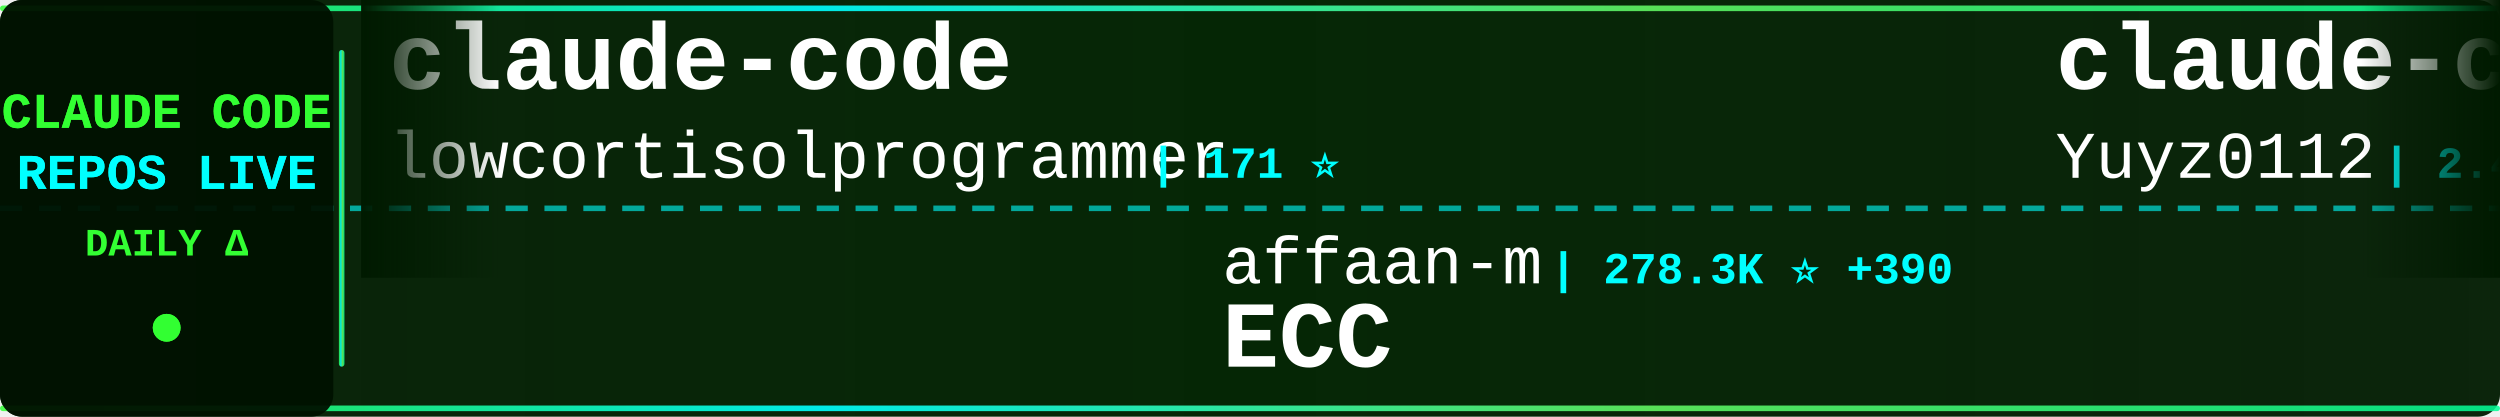
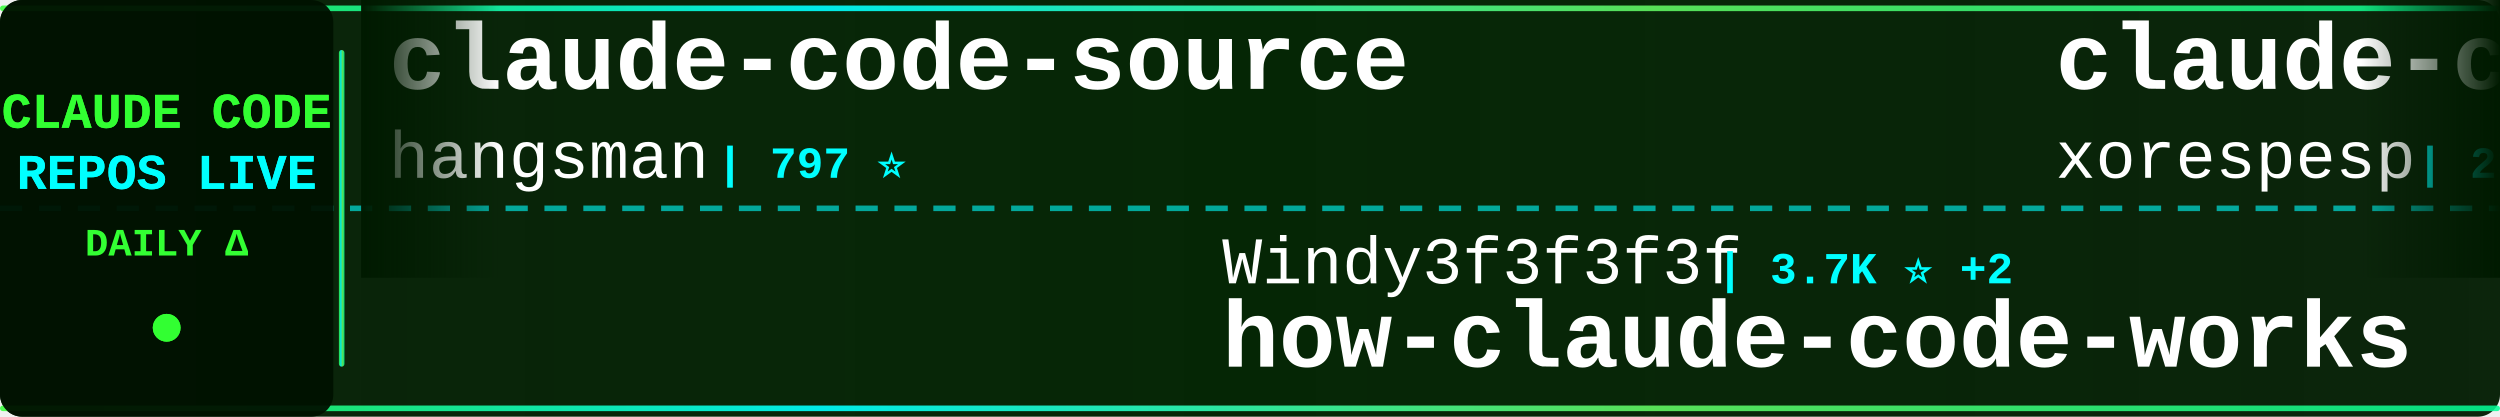
<svg xmlns="http://www.w3.org/2000/svg" width="900" height="150">
  <defs>
    <linearGradient id="tickerBg" x1="0%" y1="0%" x2="100%" y2="0%">
      <stop offset="0%" style="stop-color:#001a00;stop-opacity:0.95" />
      <stop offset="50%" style="stop-color:#002200;stop-opacity:0.98" />
      <stop offset="100%" style="stop-color:#001a00;stop-opacity:0.95" />
    </linearGradient>
    <linearGradient id="borderGrad" x1="0%" y1="0%" x2="100%" y2="0%">
      <stop offset="0%" style="stop-color:#33ff33;stop-opacity:0.85">
        <animate attributeName="stop-opacity" values="0.85;1;0.85" dur="2s" repeatCount="indefinite" />
      </stop>
      <stop offset="33%" style="stop-color:#00ffff;stop-opacity:0.9">
        <animate attributeName="stop-opacity" values="0.9;1;0.9" dur="2.2s" repeatCount="indefinite" />
      </stop>
      <stop offset="66%" style="stop-color:#66ff66;stop-opacity:0.85">
        <animate attributeName="stop-opacity" values="0.85;1;0.85" dur="1.8s" repeatCount="indefinite" />
      </stop>
      <stop offset="100%" style="stop-color:#00ff99;stop-opacity:0.85">
        <animate attributeName="stop-opacity" values="0.85;1;0.85" dur="2s" repeatCount="indefinite" />
      </stop>
    </linearGradient>
    <filter id="textGlow">
      <feGaussianBlur stdDeviation="0.1" result="coloredBlur" />
      <feMerge>
        <feMergeNode in="coloredBlur" />
        <feMergeNode in="SourceGraphic" />
      </feMerge>
    </filter>
    <filter id="metricGlow">
      <feGaussianBlur stdDeviation="0.2" result="coloredBlur" />
      <feMerge>
        <feMergeNode in="coloredBlur" />
        <feMergeNode in="SourceGraphic" />
      </feMerge>
    </filter>
    <linearGradient id="leftFade" x1="0%" y1="0%" x2="100%" y2="0%">
      <stop offset="0%" style="stop-color:#001a00;stop-opacity:1" />
      <stop offset="100%" style="stop-color:#001a00;stop-opacity:0" />
    </linearGradient>
    <linearGradient id="rightFade" x1="0%" y1="0%" x2="100%" y2="0%">
      <stop offset="0%" style="stop-color:#001a00;stop-opacity:0" />
      <stop offset="100%" style="stop-color:#001a00;stop-opacity:1" />
    </linearGradient>
  </defs>
  <rect width="900" height="150" fill="url(#tickerBg)" rx="8" />
  <rect x="0" y="2" width="900" height="2" fill="url(#borderGrad)" rx="1" />
  <rect x="0" y="146" width="900" height="2" fill="url(#borderGrad)" rx="1" />
  <line x1="0" y1="75" x2="900" y2="75" stroke="#00ffff" stroke-width="2" stroke-dasharray="8 6" opacity="0.6" />
  <rect x="0" y="0" width="120" height="150" fill="#001100" opacity="0.95" rx="8" />
  <text x="60" y="46" font-family="'Courier New', monospace" font-size="18" font-weight="bold" fill="#33ff33" text-anchor="middle" filter="url(#textGlow)">
    CLAUDE CODE
  </text>
  <text x="60" y="68" font-family="'Courier New', monospace" font-size="18" font-weight="bold" fill="#00ffff" text-anchor="middle" filter="url(#textGlow)">
    REPOS LIVE
  </text>
  <text x="60" y="92" font-family="'Courier New', monospace" font-size="14" font-weight="bold" fill="#33ff33" text-anchor="middle">
    DAILY Δ
  </text>
  <circle cx="60" cy="118" r="5" fill="#33ff33" filter="url(#metricGlow)">
    <animate attributeName="r" values="4;6;4" dur="1.5s" repeatCount="indefinite" />
    <animate attributeName="opacity" values="0.6;1;0.6" dur="1.5s" repeatCount="indefinite" />
  </circle>
  <rect x="122" y="18" width="2" height="114" fill="url(#borderGrad)" rx="1" />
  <clipPath id="tickerClip">
    <rect x="130" y="0" width="770" height="150" />
  </clipPath>
  <g clip-path="url(#tickerClip)">
    <g id="tickerItems">
      <animateTransform attributeName="transform" attributeType="XML" type="translate" from="0 0" to="-3000 0" dur="54s" repeatCount="indefinite" />
      <g transform="translate(0, 0)">
-         <text x="140" y="32" font-family="'Courier New', monospace" font-size="34" font-weight="bold" fill="#ffffff">claude-code</text>
-         <text x="140" y="64" font-family="'Courier New', monospace" font-size="24" font-weight="normal" fill="#ffffff" opacity="1.0">lowcortisolprogrammer</text>
-         <text x="414" y="64" font-family="'Courier New', monospace" font-size="16" font-weight="bold" fill="#00ffff"> | 171 ⭐</text>
+         <text x="140" y="32" font-family="'Courier New', monospace" font-size="34" font-weight="bold" fill="#ffffff">claude-code-source</text>
+         <text x="140" y="64" font-family="'Courier New', monospace" font-size="24" font-weight="normal" fill="#ffffff" opacity="1.0">hangsman</text>
+         <text x="258" y="64" font-family="'Courier New', monospace" font-size="16" font-weight="bold" fill="#00ffff"> | 797 ⭐</text>
      </g>
      <g transform="translate(300, 0)">
-         <text x="140" y="102" font-family="'Courier New', monospace" font-size="24" font-weight="normal" fill="#ffffff" opacity="1.0">affaan-m</text>
-         <text x="258" y="102" font-family="'Courier New', monospace" font-size="16" font-weight="bold" fill="#00ffff"> | 278.3K ⭐ +390</text>
-         <text x="140" y="132" font-family="'Courier New', monospace" font-size="34" font-weight="bold" fill="#ffffff">ECC</text>
+         <text x="140" y="102" font-family="'Courier New', monospace" font-size="24" font-weight="normal" fill="#ffffff" opacity="1.0">Windy3f3f3f3f</text>
+         <text x="318" y="102" font-family="'Courier New', monospace" font-size="16" font-weight="bold" fill="#00ffff"> | 3.7K ⭐ +2</text>
+         <text x="140" y="132" font-family="'Courier New', monospace" font-size="34" font-weight="bold" fill="#ffffff">how-claude-code-works</text>
      </g>
      <g transform="translate(600, 0)">
+         <text x="140" y="32" font-family="'Courier New', monospace" font-size="34" font-weight="bold" fill="#ffffff">claude-code</text>
+         <text x="140" y="64" font-family="'Courier New', monospace" font-size="24" font-weight="normal" fill="#ffffff" opacity="1.0">xorespesp</text>
+         <text x="270" y="64" font-family="'Courier New', monospace" font-size="16" font-weight="bold" fill="#00ffff"> | 231 ⭐</text>
+       </g>
+       <g transform="translate(900, 0)">
+         <text x="140" y="102" font-family="'Courier New', monospace" font-size="24" font-weight="normal" fill="#ffffff" opacity="1.0">farion1231</text>
+         <text x="282" y="102" font-family="'Courier New', monospace" font-size="16" font-weight="bold" fill="#00ffff"> | 143.8K ⭐ +82</text>
+         <text x="140" y="132" font-family="'Courier New', monospace" font-size="34" font-weight="bold" fill="#ffffff">cc-switch</text>
+       </g>
+       <g transform="translate(1200, 0)">
+         <text x="140" y="32" font-family="'Courier New', monospace" font-size="34" font-weight="bold" fill="#ffffff">claude-code-webui</text>
+         <text x="140" y="64" font-family="'Courier New', monospace" font-size="24" font-weight="normal" fill="#ffffff" opacity="1.0">sugyan</text>
+         <text x="234" y="64" font-family="'Courier New', monospace" font-size="16" font-weight="bold" fill="#00ffff"> | 1.1K ⭐</text>
+       </g>
+       <g transform="translate(1500, 0)">
+         <text x="140" y="102" font-family="'Courier New', monospace" font-size="24" font-weight="normal" fill="#ffffff" opacity="1.0">nicedreamzapp</text>
+         <text x="318" y="102" font-family="'Courier New', monospace" font-size="16" font-weight="bold" fill="#00ffff"> | 3.4K ⭐ +1</text>
+         <text x="140" y="132" font-family="'Courier New', monospace" font-size="34" font-weight="bold" fill="#ffffff">claude-code-local</text>
+       </g>
+       <g transform="translate(1800, 0)">
+         <text x="140" y="32" font-family="'Courier New', monospace" font-size="34" font-weight="bold" fill="#ffffff">andrej-karpathy-skills</text>
+         <text x="140" y="64" font-family="'Courier New', monospace" font-size="24" font-weight="normal" fill="#ffffff" opacity="1.0">multica-ai</text>
+         <text x="282" y="64" font-family="'Courier New', monospace" font-size="16" font-weight="bold" fill="#00ffff"> | 219.5K ⭐ +82</text>
+       </g>
+       <g transform="translate(2100, 0)">
+         <text x="140" y="102" font-family="'Courier New', monospace" font-size="24" font-weight="normal" fill="#ffffff" opacity="1.0">anthropics</text>
+         <text x="282" y="102" font-family="'Courier New', monospace" font-size="16" font-weight="bold" fill="#00ffff"> | 180.9K ⭐</text>
+         <text x="140" y="132" font-family="'Courier New', monospace" font-size="34" font-weight="bold" fill="#ffffff">skills</text>
+       </g>
+       <g transform="translate(2400, 0)">
        <text x="140" y="32" font-family="'Courier New', monospace" font-size="34" font-weight="bold" fill="#ffffff">claude-code-reverse</text>
        <text x="140" y="64" font-family="'Courier New', monospace" font-size="24" font-weight="normal" fill="#ffffff" opacity="1.0">Yuyz0112</text>
-         <text x="258" y="64" font-family="'Courier New', monospace" font-size="16" font-weight="bold" fill="#00ffff"> | 2.4K ⭐ +2</text>
-       </g>
-       <g transform="translate(900, 0)">
-         <text x="140" y="102" font-family="'Courier New', monospace" font-size="24" font-weight="normal" fill="#ffffff" opacity="1.0">chauncygu</text>
-         <text x="270" y="102" font-family="'Courier New', monospace" font-size="16" font-weight="bold" fill="#00ffff"> | 2.9K ⭐ +1</text>
-         <text x="140" y="132" font-family="'Courier New', monospace" font-size="34" font-weight="bold" fill="#ffffff">collection-claude-code-s...</text>
-       </g>
-       <g transform="translate(1200, 0)">
-         <text x="140" y="32" font-family="'Courier New', monospace" font-size="34" font-weight="bold" fill="#ffffff">Open-ClaudeCode</text>
-         <text x="140" y="64" font-family="'Courier New', monospace" font-size="24" font-weight="normal" fill="#ffffff" opacity="1.0">LING71671</text>
-         <text x="270" y="64" font-family="'Courier New', monospace" font-size="16" font-weight="bold" fill="#00ffff"> | 965 ⭐</text>
-       </g>
-       <g transform="translate(1500, 0)">
-         <text x="140" y="102" font-family="'Courier New', monospace" font-size="24" font-weight="normal" fill="#ffffff" opacity="1.0">feiskyer</text>
-         <text x="258" y="102" font-family="'Courier New', monospace" font-size="16" font-weight="bold" fill="#00ffff"> | 1.7K ⭐ -1</text>
-         <text x="140" y="132" font-family="'Courier New', monospace" font-size="34" font-weight="bold" fill="#ffffff">claude-code-settings</text>
-       </g>
-       <g transform="translate(1800, 0)">
-         <text x="140" y="32" font-family="'Courier New', monospace" font-size="34" font-weight="bold" fill="#ffffff">claude-code</text>
-         <text x="140" y="64" font-family="'Courier New', monospace" font-size="24" font-weight="normal" fill="#ffffff" opacity="1.0">jarmuine</text>
-         <text x="258" y="64" font-family="'Courier New', monospace" font-size="16" font-weight="bold" fill="#00ffff"> | 2.3K ⭐</text>
-       </g>
-       <g transform="translate(2100, 0)">
-         <text x="140" y="102" font-family="'Courier New', monospace" font-size="24" font-weight="normal" fill="#ffffff" opacity="1.0">frankbria</text>
-         <text x="270" y="102" font-family="'Courier New', monospace" font-size="16" font-weight="bold" fill="#00ffff"> | 9.7K ⭐ +1</text>
-         <text x="140" y="132" font-family="'Courier New', monospace" font-size="34" font-weight="bold" fill="#ffffff">ralph-claude-code</text>
-       </g>
-       <g transform="translate(2400, 0)">
-         <text x="140" y="32" font-family="'Courier New', monospace" font-size="34" font-weight="bold" fill="#ffffff">Claude-code</text>
-         <text x="140" y="64" font-family="'Courier New', monospace" font-size="24" font-weight="normal" fill="#ffffff" opacity="1.0">fazxes</text>
-         <text x="234" y="64" font-family="'Courier New', monospace" font-size="16" font-weight="bold" fill="#00ffff"> | 245 ⭐</text>
+         <text x="258" y="64" font-family="'Courier New', monospace" font-size="16" font-weight="bold" fill="#00ffff"> | 2.4K ⭐ +1</text>
      </g>
      <g transform="translate(2700, 0)">
-         <text x="140" y="102" font-family="'Courier New', monospace" font-size="24" font-weight="normal" fill="#ffffff" opacity="1.0">shanraisshan</text>
-         <text x="306" y="102" font-family="'Courier New', monospace" font-size="16" font-weight="bold" fill="#00ffff"> | 67.5K ⭐ +22</text>
-         <text x="140" y="132" font-family="'Courier New', monospace" font-size="34" font-weight="bold" fill="#ffffff">claude-code-best-practic...</text>
+         <text x="140" y="102" font-family="'Courier New', monospace" font-size="24" font-weight="normal" fill="#ffffff" opacity="1.0">luyao618</text>
+         <text x="258" y="102" font-family="'Courier New', monospace" font-size="16" font-weight="bold" fill="#00ffff"> | 1.7K ⭐</text>
+         <text x="140" y="132" font-family="'Courier New', monospace" font-size="34" font-weight="bold" fill="#ffffff">Claude-Code-Source-Study</text>
      </g>
      <g transform="translate(3000, 0)">
-         <text x="140" y="32" font-family="'Courier New', monospace" font-size="34" font-weight="bold" fill="#ffffff">claude-code</text>
-         <text x="140" y="64" font-family="'Courier New', monospace" font-size="24" font-weight="normal" fill="#ffffff" opacity="1.0">lowcortisolprogrammer</text>
-         <text x="414" y="64" font-family="'Courier New', monospace" font-size="16" font-weight="bold" fill="#00ffff"> | 171 ⭐</text>
+         <text x="140" y="32" font-family="'Courier New', monospace" font-size="34" font-weight="bold" fill="#ffffff">claude-code-source</text>
+         <text x="140" y="64" font-family="'Courier New', monospace" font-size="24" font-weight="normal" fill="#ffffff" opacity="1.0">hangsman</text>
+         <text x="258" y="64" font-family="'Courier New', monospace" font-size="16" font-weight="bold" fill="#00ffff"> | 797 ⭐</text>
      </g>
      <g transform="translate(3300, 0)">
-         <text x="140" y="102" font-family="'Courier New', monospace" font-size="24" font-weight="normal" fill="#ffffff" opacity="1.0">affaan-m</text>
-         <text x="258" y="102" font-family="'Courier New', monospace" font-size="16" font-weight="bold" fill="#00ffff"> | 278.3K ⭐ +390</text>
-         <text x="140" y="132" font-family="'Courier New', monospace" font-size="34" font-weight="bold" fill="#ffffff">ECC</text>
+         <text x="140" y="102" font-family="'Courier New', monospace" font-size="24" font-weight="normal" fill="#ffffff" opacity="1.0">Windy3f3f3f3f</text>
+         <text x="318" y="102" font-family="'Courier New', monospace" font-size="16" font-weight="bold" fill="#00ffff"> | 3.7K ⭐ +2</text>
+         <text x="140" y="132" font-family="'Courier New', monospace" font-size="34" font-weight="bold" fill="#ffffff">how-claude-code-works</text>
      </g>
      <g transform="translate(3600, 0)">
-         <text x="140" y="32" font-family="'Courier New', monospace" font-size="34" font-weight="bold" fill="#ffffff">claude-code-reverse</text>
-         <text x="140" y="64" font-family="'Courier New', monospace" font-size="24" font-weight="normal" fill="#ffffff" opacity="1.0">Yuyz0112</text>
-         <text x="258" y="64" font-family="'Courier New', monospace" font-size="16" font-weight="bold" fill="#00ffff"> | 2.4K ⭐ +2</text>
+         <text x="140" y="32" font-family="'Courier New', monospace" font-size="34" font-weight="bold" fill="#ffffff">claude-code</text>
+         <text x="140" y="64" font-family="'Courier New', monospace" font-size="24" font-weight="normal" fill="#ffffff" opacity="1.0">xorespesp</text>
+         <text x="270" y="64" font-family="'Courier New', monospace" font-size="16" font-weight="bold" fill="#00ffff"> | 231 ⭐</text>
      </g>
      <g transform="translate(3900, 0)">
-         <text x="140" y="102" font-family="'Courier New', monospace" font-size="24" font-weight="normal" fill="#ffffff" opacity="1.0">chauncygu</text>
-         <text x="270" y="102" font-family="'Courier New', monospace" font-size="16" font-weight="bold" fill="#00ffff"> | 2.9K ⭐ +1</text>
-         <text x="140" y="132" font-family="'Courier New', monospace" font-size="34" font-weight="bold" fill="#ffffff">collection-claude-code-s...</text>
+         <text x="140" y="102" font-family="'Courier New', monospace" font-size="24" font-weight="normal" fill="#ffffff" opacity="1.0">farion1231</text>
+         <text x="282" y="102" font-family="'Courier New', monospace" font-size="16" font-weight="bold" fill="#00ffff"> | 143.8K ⭐ +82</text>
+         <text x="140" y="132" font-family="'Courier New', monospace" font-size="34" font-weight="bold" fill="#ffffff">cc-switch</text>
      </g>
    </g>
  </g>
  <rect x="130" y="0" width="50" height="100" fill="url(#leftFade)" />
  <rect x="850" y="0" width="50" height="100" fill="url(#rightFade)" />
</svg>
